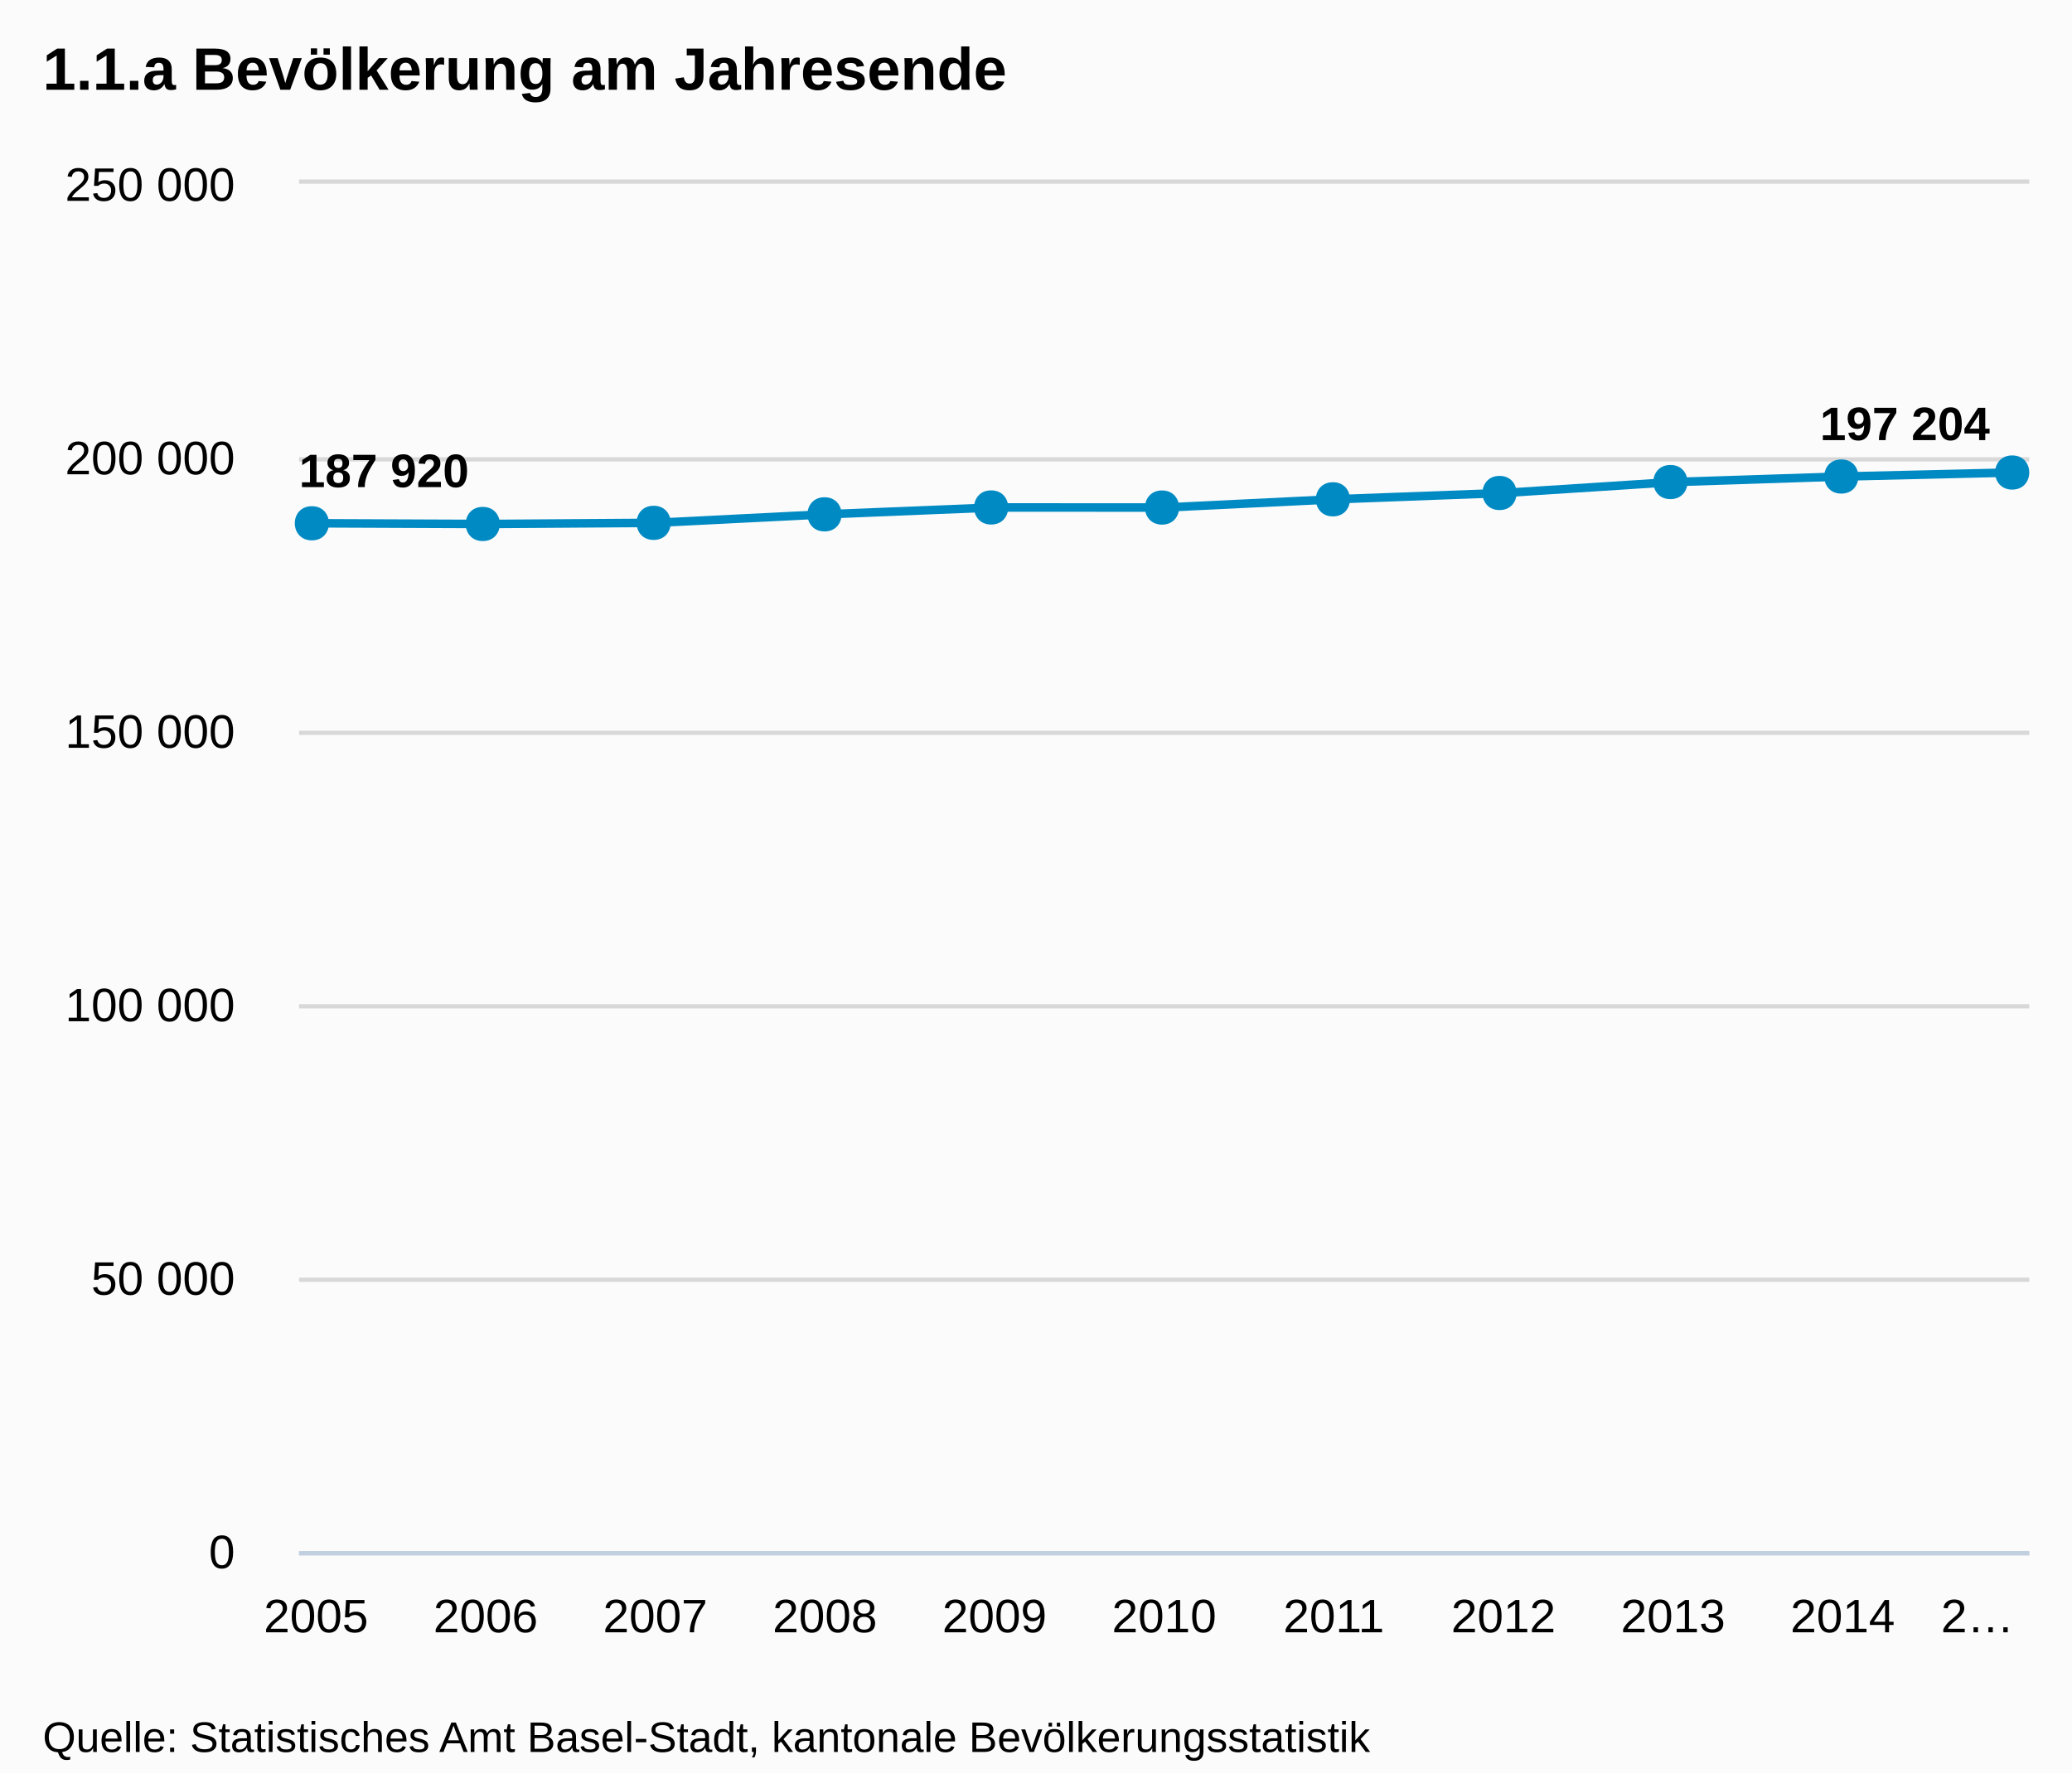
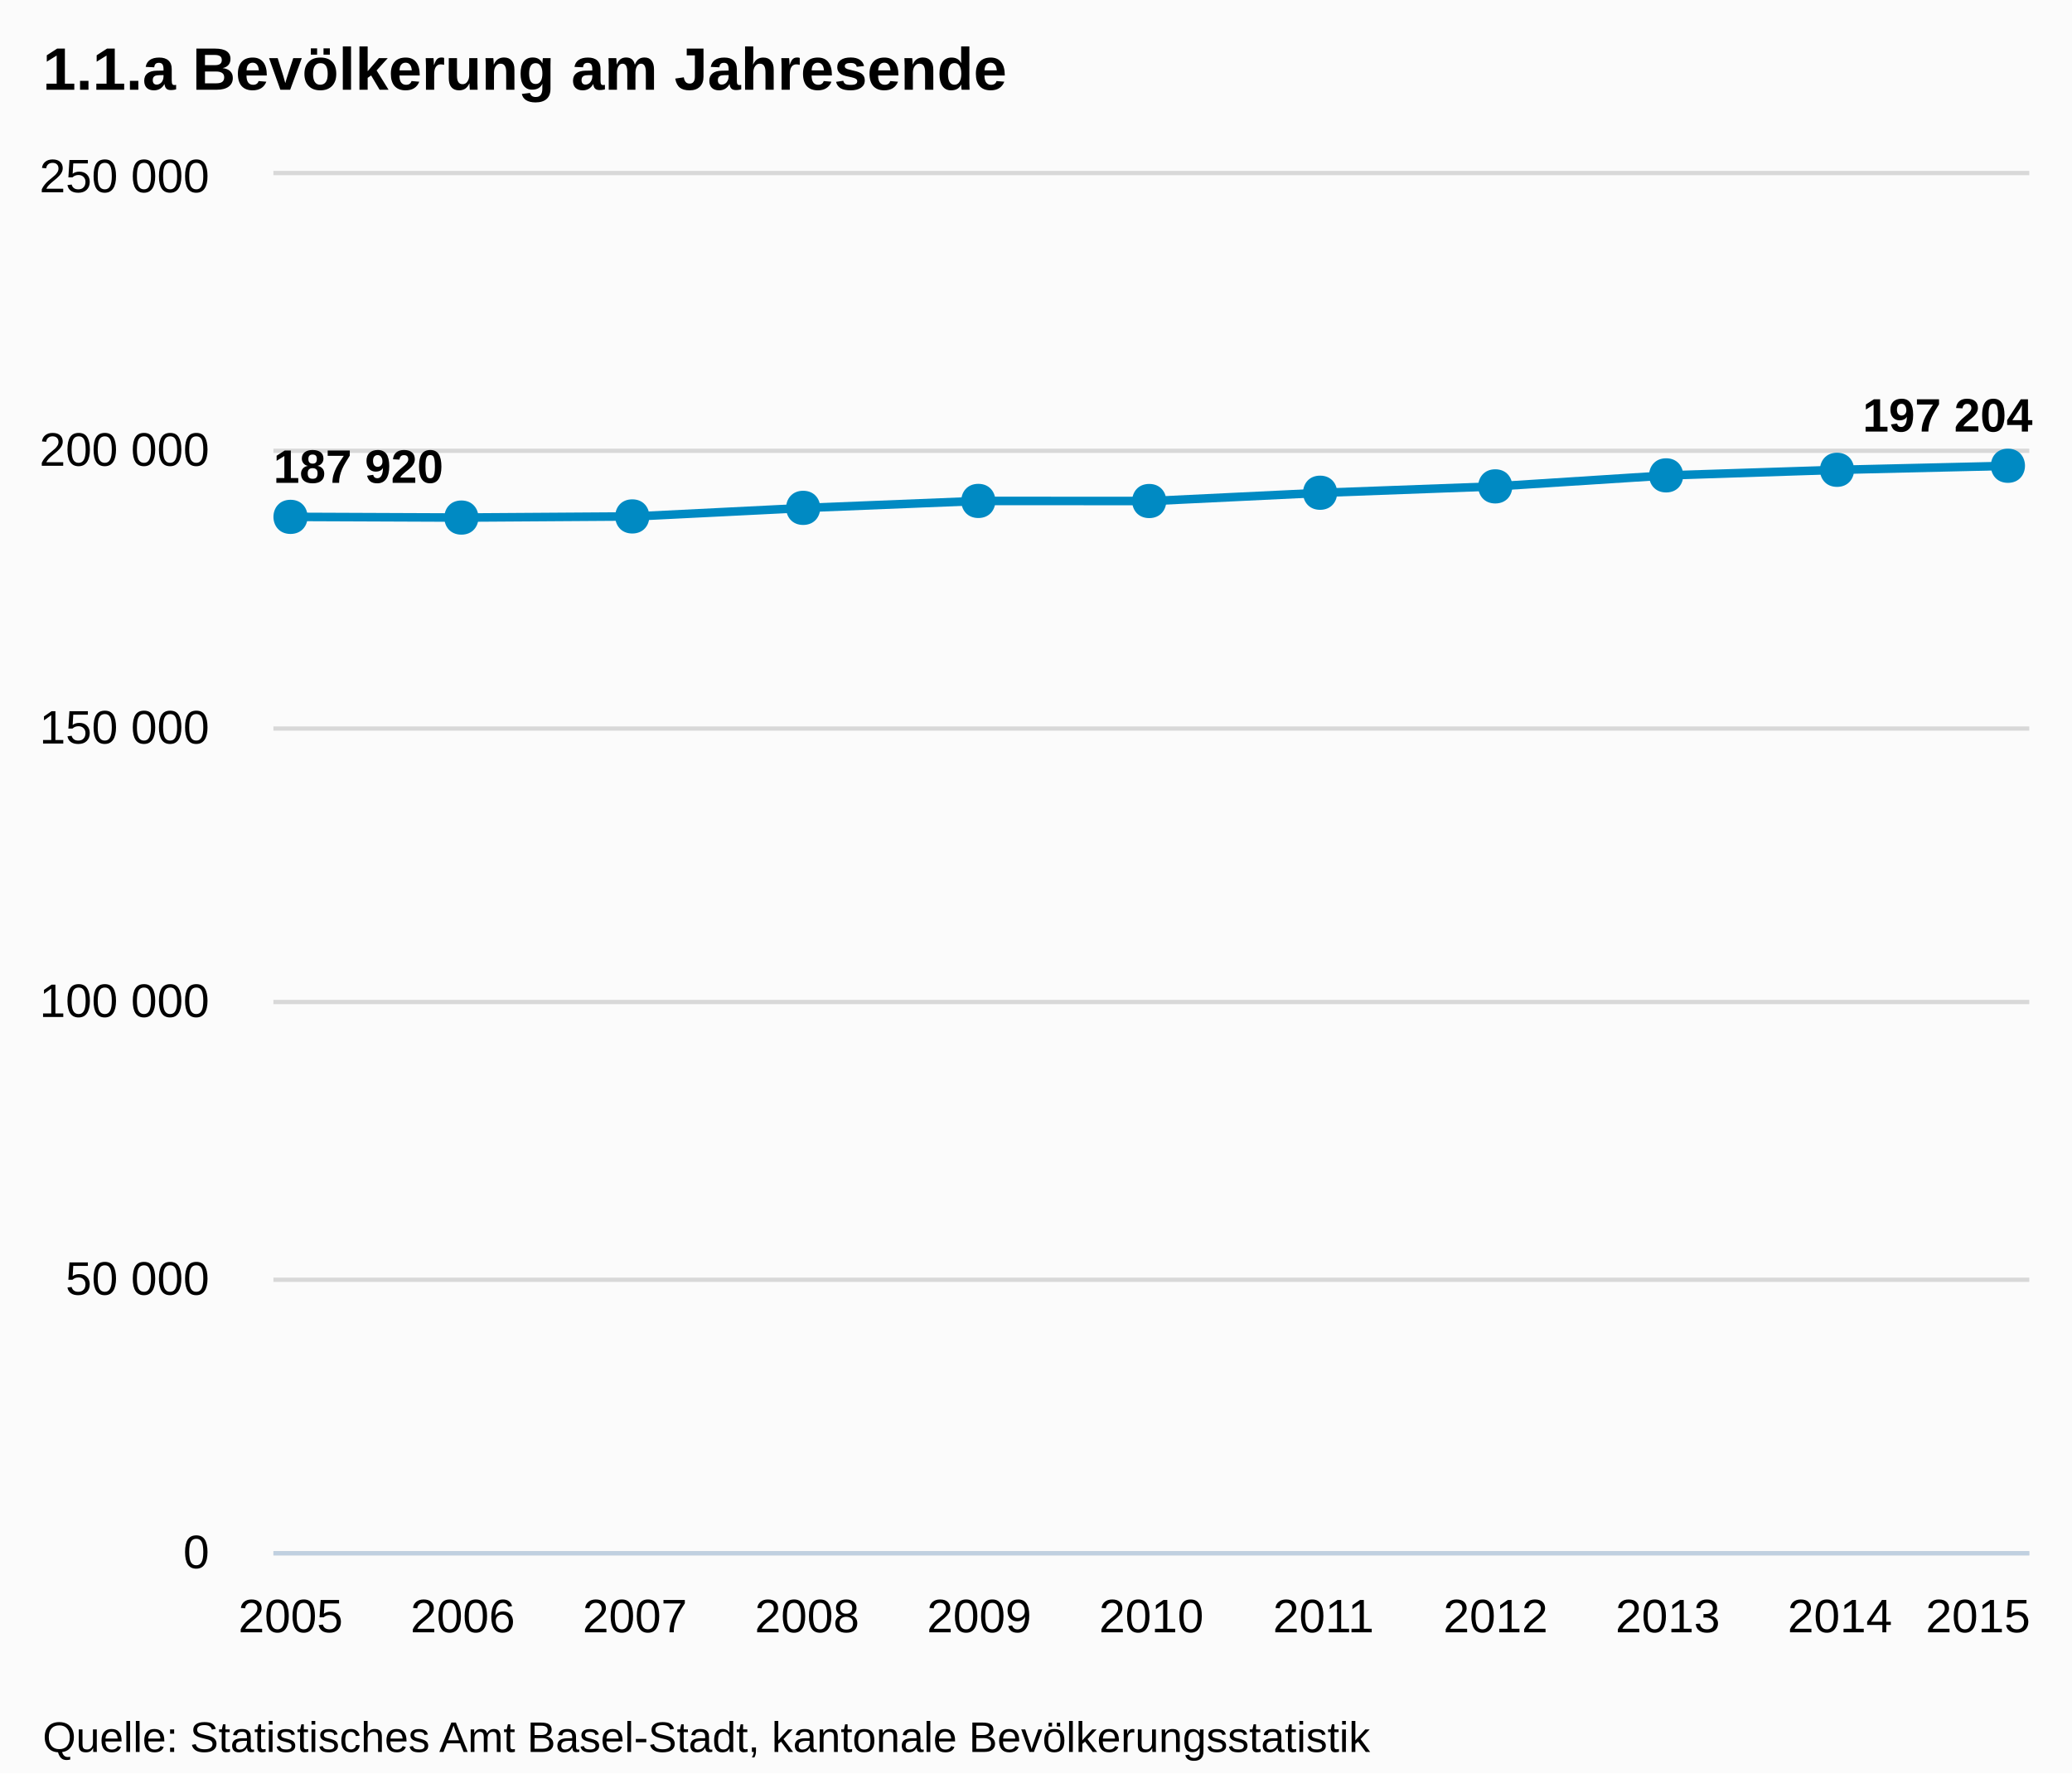
<svg xmlns="http://www.w3.org/2000/svg" version="1.1" style="font-family:Arial;font-size:12px;" width="485" height="415">
  <defs>
    <clipPath id="highcharts-1">
-       <rect x="0" y="0" width="405" height="320" />
+       <rect x="0" y="0" width="411" height="322" />
    </clipPath>
  </defs>
  <rect x="0" y="0" width="485" height="415" fill="#fbfbfb" class=" highcharts-background" />
  <g class="highcharts-grid" />
  <g class="highcharts-grid">
-     <path fill="none" d="M 70 363.5 L 475 363.5" stroke="#D8D8D8" stroke-width="1" opacity="1" />
-     <path fill="none" d="M 70 299.5 L 475 299.5" stroke="#D8D8D8" stroke-width="1" opacity="1" />
-     <path fill="none" d="M 70 235.5 L 475 235.5" stroke="#D8D8D8" stroke-width="1" opacity="1" />
-     <path fill="none" d="M 70 171.5 L 475 171.5" stroke="#D8D8D8" stroke-width="1" opacity="1" />
-     <path fill="none" d="M 70 107.5 L 475 107.5" stroke="#D8D8D8" stroke-width="1" opacity="1" />
-     <path fill="none" d="M 70 42.5 L 475 42.5" stroke="#D8D8D8" stroke-width="1" opacity="1" />
+     <path fill="none" d="M 64 363.5 L 475 363.5" stroke="#D8D8D8" stroke-width="1" opacity="1" />
+     <path fill="none" d="M 64 299.5 L 475 299.5" stroke="#D8D8D8" stroke-width="1" opacity="1" />
+     <path fill="none" d="M 64 234.5 L 475 234.5" stroke="#D8D8D8" stroke-width="1" opacity="1" />
+     <path fill="none" d="M 64 170.5 L 475 170.5" stroke="#D8D8D8" stroke-width="1" opacity="1" />
+     <path fill="none" d="M 64 105.5 L 475 105.5" stroke="#D8D8D8" stroke-width="1" opacity="1" />
+     <path fill="none" d="M 64 40.5 L 475 40.5" stroke="#D8D8D8" stroke-width="1" opacity="1" />
  </g>
  <g class="highcharts-axis">
-     <path fill="none" d="M 70 363.5 L 475 363.5" stroke="#C0D0E0" stroke-width="1" />
+     <path fill="none" d="M 64 363.5 L 475 363.5" stroke="#C0D0E0" stroke-width="1" />
  </g>
  <g class="highcharts-axis" />
  <g class="highcharts-series-group">
-     <g class="highcharts-series highcharts-series-0" transform="translate(70,43) scale(1 1)" clip-path="url(#highcharts-1)">
-       <path fill="none" d="M 3.971 79.462 L 43.676 79.626 L 83.382 79.36 L 123.088 77.368 L 162.794 75.757 L 202.5 75.777 L 242.206 73.851 L 281.912 72.372 L 321.618 69.812 L 361.324 68.517 L 401.029 67.579" stroke="#008AC3" stroke-width="2" stroke-linejoin="round" stroke-linecap="round" />
-       <path fill="none" d="M -6.029 79.462 L 3.971 79.462 L 43.676 79.626 L 83.382 79.36 L 123.088 77.368 L 162.794 75.757 L 202.5 75.777 L 242.206 73.851 L 281.912 72.372 L 321.618 69.812 L 361.324 68.517 L 401.029 67.579 L 411.029 67.579" stroke-linejoin="round" visibility="visible" stroke="rgba(192,192,192,0)" stroke-width="22" class=" highcharts-tracker" style="" />
+     <g class="highcharts-series highcharts-series-0" transform="translate(64,41) scale(1 1)" clip-path="url(#highcharts-1)">
+       <path fill="none" d="M 4.029 79.959 L 44.324 80.124 L 84.618 79.856 L 124.912 77.852 L 165.206 76.23 L 205.5 76.251 L 245.794 74.312 L 286.088 72.825 L 326.382 70.249 L 366.676 68.945 L 406.971 68.001" stroke="#008AC3" stroke-width="2" stroke-linejoin="round" stroke-linecap="round" />
+       <path fill="none" d="M -5.971 79.959 L 4.029 79.959 L 44.324 80.124 L 84.618 79.856 L 124.912 77.852 L 165.206 76.23 L 205.5 76.251 L 245.794 74.312 L 286.088 72.825 L 326.382 70.249 L 366.676 68.945 L 406.971 68.001 L 416.971 68.001" stroke-linejoin="round" visibility="visible" stroke="rgba(192,192,192,0)" stroke-width="22" class=" highcharts-tracker" style="" />
    </g>
-     <g class="highcharts-markers highcharts-series-0 highcharts-tracker" transform="translate(70,43) scale(1 1)" style="" clip-path="none">
-       <path fill="#008AC3" d="M 401 63.579 C 406.328 63.579 406.328 71.579 401 71.579 C 395.672 71.579 395.672 63.579 401 63.579 Z" />
-       <path fill="#008AC3" d="M 361 64.517 C 366.328 64.517 366.328 72.517 361 72.517 C 355.672 72.517 355.672 64.517 361 64.517 Z" />
-       <path fill="#008AC3" d="M 321 65.812 C 326.328 65.812 326.328 73.812 321 73.812 C 315.672 73.812 315.672 65.812 321 65.812 Z" />
-       <path fill="#008AC3" d="M 281 68.372 C 286.328 68.372 286.328 76.372 281 76.372 C 275.672 76.372 275.672 68.372 281 68.372 Z" />
-       <path fill="#008AC3" d="M 242 69.851 C 247.328 69.851 247.328 77.851 242 77.851 C 236.672 77.851 236.672 69.851 242 69.851 Z" />
-       <path fill="#008AC3" d="M 202 71.777 C 207.328 71.777 207.328 79.777 202 79.777 C 196.672 79.777 196.672 71.777 202 71.777 Z" />
-       <path fill="#008AC3" d="M 162 71.757 C 167.328 71.757 167.328 79.757 162 79.757 C 156.672 79.757 156.672 71.757 162 71.757 Z" />
-       <path fill="#008AC3" d="M 123 73.368 C 128.328 73.368 128.328 81.368 123 81.368 C 117.672 81.368 117.672 73.368 123 73.368 Z" />
-       <path fill="#008AC3" d="M 83 75.36 C 88.328 75.36 88.328 83.36 83 83.36 C 77.672 83.36 77.672 75.36 83 75.36 Z" />
-       <path fill="#008AC3" d="M 43 75.626 C 48.328 75.626 48.328 83.626 43 83.626 C 37.672 83.626 37.672 75.626 43 75.626 Z" />
-       <path fill="#008AC3" d="M 3 75.462 C 8.328 75.462 8.328 83.462 3 83.462 C -2.328 83.462 -2.328 75.462 3 75.462 Z" />
+     <g class="highcharts-markers highcharts-series-0 highcharts-tracker" transform="translate(64,41) scale(1 1)" style="" clip-path="none">
+       <path fill="#008AC3" d="M 406 64.001 C 411.328 64.001 411.328 72.001 406 72.001 C 400.672 72.001 400.672 64.001 406 64.001 Z" />
+       <path fill="#008AC3" d="M 366 64.945 C 371.328 64.945 371.328 72.945 366 72.945 C 360.672 72.945 360.672 64.945 366 64.945 Z" />
+       <path fill="#008AC3" d="M 326 66.249 C 331.328 66.249 331.328 74.249 326 74.249 C 320.672 74.249 320.672 66.249 326 66.249 Z" />
+       <path fill="#008AC3" d="M 286 68.825 C 291.328 68.825 291.328 76.825 286 76.825 C 280.672 76.825 280.672 68.825 286 68.825 Z" />
+       <path fill="#008AC3" d="M 245 70.312 C 250.328 70.312 250.328 78.312 245 78.312 C 239.672 78.312 239.672 70.312 245 70.312 Z" />
+       <path fill="#008AC3" d="M 205 72.251 C 210.328 72.251 210.328 80.251 205 80.251 C 199.672 80.251 199.672 72.251 205 72.251 Z" />
+       <path fill="#008AC3" d="M 165 72.23 C 170.328 72.23 170.328 80.23 165 80.23 C 159.672 80.23 159.672 72.23 165 72.23 Z" />
+       <path fill="#008AC3" d="M 124 73.852 C 129.328 73.852 129.328 81.852 124 81.852 C 118.672 81.852 118.672 73.852 124 73.852 Z" />
+       <path fill="#008AC3" d="M 84 75.856 C 89.328 75.856 89.328 83.856 84 83.856 C 78.672 83.856 78.672 75.856 84 75.856 Z" />
+       <path fill="#008AC3" d="M 44 76.124 C 49.328 76.124 49.328 84.124 44 84.124 C 38.672 84.124 38.672 76.124 44 76.124 Z" />
+       <path fill="#008AC3" d="M 4 75.959 C 9.328 75.959 9.328 83.959 4 83.959 C -1.328 83.959 -1.328 75.959 4 75.959 Z" />
    </g>
  </g>
  <text x="10" text-anchor="start" class="highcharts-title" style="color:#000000;font-size:14px;font-weight:bold;fill:#000000;width:421px;" y="21">
    <tspan>1.1.a Bevölkerung am Jahresende</tspan>
  </text>
-   <g class="highcharts-data-labels highcharts-series-0" transform="translate(70,43) scale(1 1)" opacity="1">
-     <g style="" transform="translate(-5,55)">
+   <g class="highcharts-data-labels highcharts-series-0" transform="translate(64,41) scale(1 1)" opacity="1">
+     <g style="" transform="translate(-5,56)">
      <text x="5" style="font-size:11px;font-weight:bold;color:#000000;text-shadow:0 0 6px #FFFFFF, 0 0 3px #FFFFFF;fill:#000000;text-rendering:geometricPrecision;" y="16">
        <tspan>187 920</tspan>
      </text>
    </g>
    <g style="" transform="translate(39,70)">
      <text x="5" style="font-size:11px;font-weight:bold;color:#000000;text-shadow:0 0 6px #FFFFFF, 0 0 3px #FFFFFF;fill:#000000;text-rendering:geometricPrecision;" y="16" />
    </g>
-     <g style="" transform="translate(78,69)">
+     <g style="" transform="translate(80,70)">
      <text x="5" style="font-size:11px;font-weight:bold;color:#000000;text-shadow:0 0 6px #FFFFFF, 0 0 3px #FFFFFF;fill:#000000;text-rendering:geometricPrecision;" y="16" />
    </g>
-     <g style="" transform="translate(118,67)">
+     <g style="" transform="translate(120,68)">
      <text x="5" style="font-size:11px;font-weight:bold;color:#000000;text-shadow:0 0 6px #FFFFFF, 0 0 3px #FFFFFF;fill:#000000;text-rendering:geometricPrecision;" y="16" />
    </g>
-     <g style="" transform="translate(158,66)">
+     <g style="" transform="translate(160,66)">
      <text x="5" style="font-size:11px;font-weight:bold;color:#000000;text-shadow:0 0 6px #FFFFFF, 0 0 3px #FFFFFF;fill:#000000;text-rendering:geometricPrecision;" y="16" />
    </g>
-     <g style="" transform="translate(198,66)">
+     <g style="" transform="translate(201,66)">
      <text x="5" style="font-size:11px;font-weight:bold;color:#000000;text-shadow:0 0 6px #FFFFFF, 0 0 3px #FFFFFF;fill:#000000;text-rendering:geometricPrecision;" y="16" />
    </g>
-     <g style="" transform="translate(237,64)">
+     <g style="" transform="translate(241,64)">
      <text x="5" style="font-size:11px;font-weight:bold;color:#000000;text-shadow:0 0 6px #FFFFFF, 0 0 3px #FFFFFF;fill:#000000;text-rendering:geometricPrecision;" y="16" />
    </g>
-     <g style="" transform="translate(277,62)">
+     <g style="" transform="translate(281,63)">
      <text x="5" style="font-size:11px;font-weight:bold;color:#000000;text-shadow:0 0 6px #FFFFFF, 0 0 3px #FFFFFF;fill:#000000;text-rendering:geometricPrecision;" y="16" />
    </g>
-     <g style="" transform="translate(317,60)">
+     <g style="" transform="translate(321,60)">
      <text x="5" style="font-size:11px;font-weight:bold;color:#000000;text-shadow:0 0 6px #FFFFFF, 0 0 3px #FFFFFF;fill:#000000;text-rendering:geometricPrecision;" y="16" />
    </g>
-     <g style="" transform="translate(356,59)">
+     <g style="" transform="translate(362,59)">
      <text x="5" style="font-size:11px;font-weight:bold;color:#000000;text-shadow:0 0 6px #FFFFFF, 0 0 3px #FFFFFF;fill:#000000;text-rendering:geometricPrecision;" y="16" />
    </g>
-     <g style="" transform="translate(351,44)">
+     <g style="" transform="translate(367,44)">
      <text x="5" style="font-size:11px;font-weight:bold;color:#000000;text-shadow:0 0 6px #FFFFFF, 0 0 3px #FFFFFF;fill:#000000;text-rendering:geometricPrecision;" y="16">
        <tspan>197 204</tspan>
      </text>
    </g>
  </g>
  <g class="highcharts-axis-labels highcharts-xaxis-labels">
-     <text x="73.971" style="color:#000000;cursor:default;font-size:11px;fill:#000000;" text-anchor="middle" transform="translate(0,0)" y="382" opacity="1">2005</text>
-     <text x="113.676" style="color:#000000;cursor:default;font-size:11px;fill:#000000;" text-anchor="middle" transform="translate(0,0)" y="382" opacity="1">2006</text>
-     <text x="153.382" style="color:#000000;cursor:default;font-size:11px;fill:#000000;" text-anchor="middle" transform="translate(0,0)" y="382" opacity="1">2007</text>
-     <text x="193.088" style="color:#000000;cursor:default;font-size:11px;fill:#000000;" text-anchor="middle" transform="translate(0,0)" y="382" opacity="1">2008</text>
-     <text x="232.794" style="color:#000000;cursor:default;font-size:11px;fill:#000000;" text-anchor="middle" transform="translate(0,0)" y="382" opacity="1">2009</text>
-     <text x="272.5" style="color:#000000;cursor:default;font-size:11px;fill:#000000;" text-anchor="middle" transform="translate(0,0)" y="382" opacity="1">2010</text>
-     <text x="312.206" style="color:#000000;cursor:default;font-size:11px;fill:#000000;" text-anchor="middle" transform="translate(0,0)" y="382" opacity="1">2011</text>
-     <text x="351.912" style="color:#000000;cursor:default;font-size:11px;fill:#000000;" text-anchor="middle" transform="translate(0,0)" y="382" opacity="1">2012</text>
-     <text x="391.618" style="color:#000000;cursor:default;font-size:11px;fill:#000000;" text-anchor="middle" transform="translate(0,0)" y="382" opacity="1">2013</text>
-     <text x="431.324" style="color:#000000;cursor:default;font-size:11px;fill:#000000;" text-anchor="middle" transform="translate(0,0)" y="382" opacity="1">2014</text>
-     <text x="462.89" style="color:#000000;cursor:default;font-size:11px;fill:#000000;width:24.221;text-overflow:ellipsis;" text-anchor="middle" transform="translate(0,0)" y="382" opacity="1">
-       <tspan>2…</tspan>
-     </text>
+     <text x="68.029" style="color:#000000;cursor:default;font-size:11px;fill:#000000;" text-anchor="middle" transform="translate(0,0)" y="382" opacity="1">2005</text>
+     <text x="108.324" style="color:#000000;cursor:default;font-size:11px;fill:#000000;" text-anchor="middle" transform="translate(0,0)" y="382" opacity="1">2006</text>
+     <text x="148.618" style="color:#000000;cursor:default;font-size:11px;fill:#000000;" text-anchor="middle" transform="translate(0,0)" y="382" opacity="1">2007</text>
+     <text x="188.912" style="color:#000000;cursor:default;font-size:11px;fill:#000000;" text-anchor="middle" transform="translate(0,0)" y="382" opacity="1">2008</text>
+     <text x="229.206" style="color:#000000;cursor:default;font-size:11px;fill:#000000;" text-anchor="middle" transform="translate(0,0)" y="382" opacity="1">2009</text>
+     <text x="269.5" style="color:#000000;cursor:default;font-size:11px;fill:#000000;" text-anchor="middle" transform="translate(0,0)" y="382" opacity="1">2010</text>
+     <text x="309.794" style="color:#000000;cursor:default;font-size:11px;fill:#000000;" text-anchor="middle" transform="translate(0,0)" y="382" opacity="1">2011</text>
+     <text x="350.088" style="color:#000000;cursor:default;font-size:11px;fill:#000000;" text-anchor="middle" transform="translate(0,0)" y="382" opacity="1">2012</text>
+     <text x="390.382" style="color:#000000;cursor:default;font-size:11px;fill:#000000;" text-anchor="middle" transform="translate(0,0)" y="382" opacity="1">2013</text>
+     <text x="430.676" style="color:#000000;cursor:default;font-size:11px;fill:#000000;" text-anchor="middle" transform="translate(0,0)" y="382" opacity="1">2014</text>
+     <text x="463" style="color:#000000;cursor:default;font-size:11px;fill:#000000;" text-anchor="middle" transform="translate(0,0)" y="382" opacity="1">2015</text>
  </g>
  <g class="highcharts-axis-labels highcharts-yaxis-labels">
-     <text x="55" style="color:#000000;cursor:default;font-size:11px;fill:#000000;width:150px;text-overflow:clip;" text-anchor="end" transform="translate(0,0)" y="367" opacity="1">
+     <text x="49" style="color:#000000;cursor:default;font-size:11px;fill:#000000;width:150px;text-overflow:clip;" text-anchor="end" transform="translate(0,0)" y="367" opacity="1">
      <tspan>0</tspan>
    </text>
-     <text x="55" style="color:#000000;cursor:default;font-size:11px;fill:#000000;width:150px;text-overflow:clip;" text-anchor="end" transform="translate(0,0)" y="303" opacity="1">
+     <text x="49" style="color:#000000;cursor:default;font-size:11px;fill:#000000;width:150px;text-overflow:clip;" text-anchor="end" transform="translate(0,0)" y="303" opacity="1">
      <tspan>50 000</tspan>
    </text>
-     <text x="55" style="color:#000000;cursor:default;font-size:11px;fill:#000000;width:150px;text-overflow:clip;" text-anchor="end" transform="translate(0,0)" y="239" opacity="1">
+     <text x="49" style="color:#000000;cursor:default;font-size:11px;fill:#000000;width:150px;text-overflow:clip;" text-anchor="end" transform="translate(0,0)" y="238" opacity="1">
      <tspan>100 000</tspan>
    </text>
-     <text x="55" style="color:#000000;cursor:default;font-size:11px;fill:#000000;width:150px;text-overflow:clip;" text-anchor="end" transform="translate(0,0)" y="175" opacity="1">
+     <text x="49" style="color:#000000;cursor:default;font-size:11px;fill:#000000;width:150px;text-overflow:clip;" text-anchor="end" transform="translate(0,0)" y="174" opacity="1">
      <tspan>150 000</tspan>
    </text>
-     <text x="55" style="color:#000000;cursor:default;font-size:11px;fill:#000000;width:150px;text-overflow:clip;" text-anchor="end" transform="translate(0,0)" y="111" opacity="1">
+     <text x="49" style="color:#000000;cursor:default;font-size:11px;fill:#000000;width:150px;text-overflow:clip;" text-anchor="end" transform="translate(0,0)" y="109" opacity="1">
      <tspan>200 000</tspan>
    </text>
-     <text x="55" style="color:#000000;cursor:default;font-size:11px;fill:#000000;width:150px;text-overflow:clip;" text-anchor="end" transform="translate(0,0)" y="47" opacity="1">
+     <text x="49" style="color:#000000;cursor:default;font-size:11px;fill:#000000;width:150px;text-overflow:clip;" text-anchor="end" transform="translate(0,0)" y="45" opacity="1">
      <tspan>250 000</tspan>
    </text>
  </g>
  <g class="highcharts-tooltip" style="cursor:default;padding:0;pointer-events:none;white-space:nowrap;" transform="translate(0,-9000000000)">
    <path fill="none" d="M 3.5 0.5 L 13.5 0.5 C 16.5 0.5 16.5 0.5 16.5 3.5 L 16.5 13.5 C 16.5 16.5 16.5 16.5 13.5 16.5 L 3.5 16.5 C 0.5 16.5 0.5 16.5 0.5 13.5 L 0.5 3.5 C 0.5 0.5 0.5 0.5 3.5 0.5" isShadow="true" stroke="black" stroke-width="5" transform="translate(1, 1)" opacity="0.05" />
    <path fill="none" d="M 3.5 0.5 L 13.5 0.5 C 16.5 0.5 16.5 0.5 16.5 3.5 L 16.5 13.5 C 16.5 16.5 16.5 16.5 13.5 16.5 L 3.5 16.5 C 0.5 16.5 0.5 16.5 0.5 13.5 L 0.5 3.5 C 0.5 0.5 0.5 0.5 3.5 0.5" isShadow="true" stroke="black" stroke-width="3" transform="translate(1, 1)" opacity="0.1" />
    <path fill="none" d="M 3.5 0.5 L 13.5 0.5 C 16.5 0.5 16.5 0.5 16.5 3.5 L 16.5 13.5 C 16.5 16.5 16.5 16.5 13.5 16.5 L 3.5 16.5 C 0.5 16.5 0.5 16.5 0.5 13.5 L 0.5 3.5 C 0.5 0.5 0.5 0.5 3.5 0.5" isShadow="true" stroke="black" stroke-width="1" transform="translate(1, 1)" opacity="0.15" />
    <path fill="rgba(249, 249, 249, .85)" d="M 3.5 0.5 L 13.5 0.5 C 16.5 0.5 16.5 0.5 16.5 3.5 L 16.5 13.5 C 16.5 16.5 16.5 16.5 13.5 16.5 L 3.5 16.5 C 0.5 16.5 0.5 16.5 0.5 13.5 L 0.5 3.5 C 0.5 0.5 0.5 0.5 3.5 0.5" />
    <text x="8" style="font-size:12px;color:#333333;fill:#333333;" y="20" />
  </g>
  <text x="10" text-anchor="start" style="cursor:default;color:#000000;font-size:10px;fill:#000000;" y="410">
    <tspan>Quelle: Statistisches Amt Basel-Stadt, kantonale Bevölkerungsstatistik</tspan>
  </text>
</svg>
